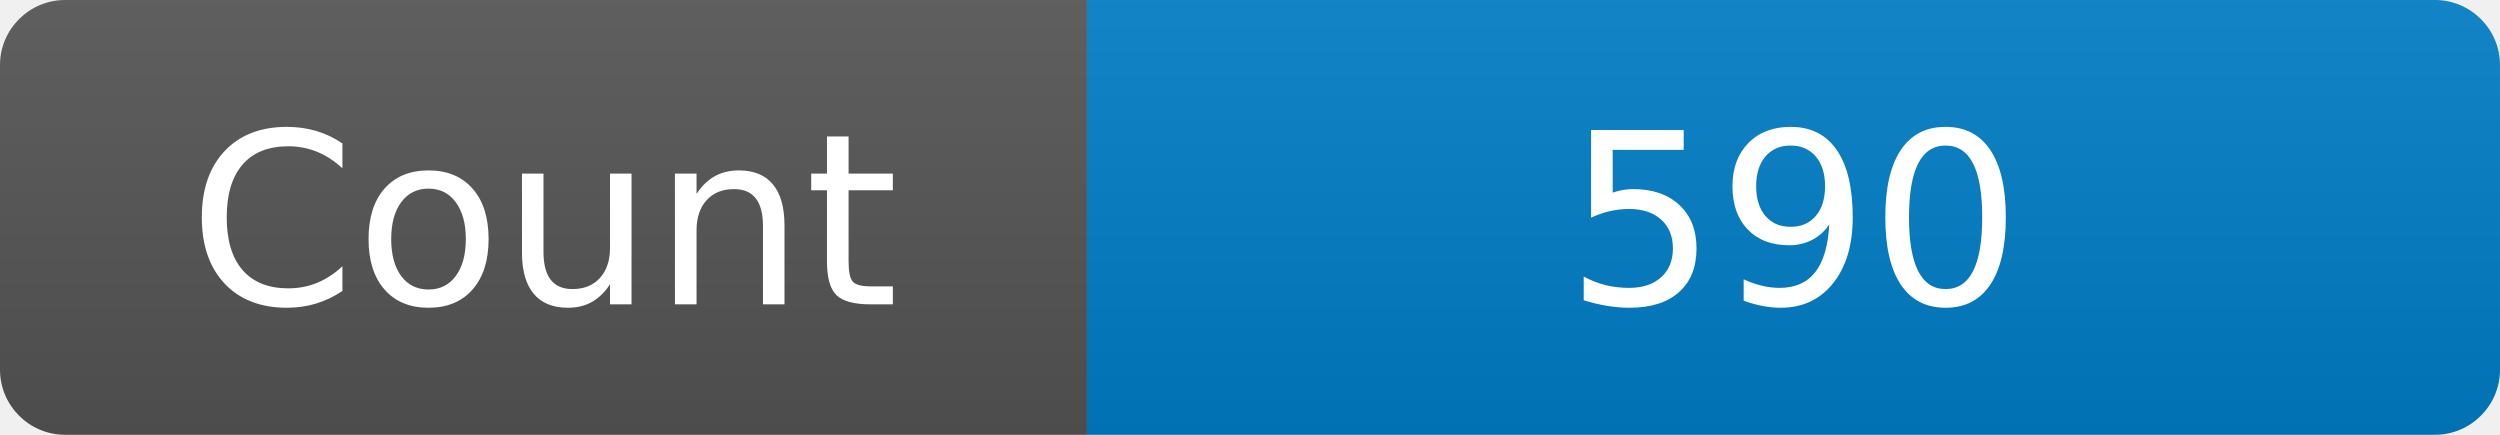
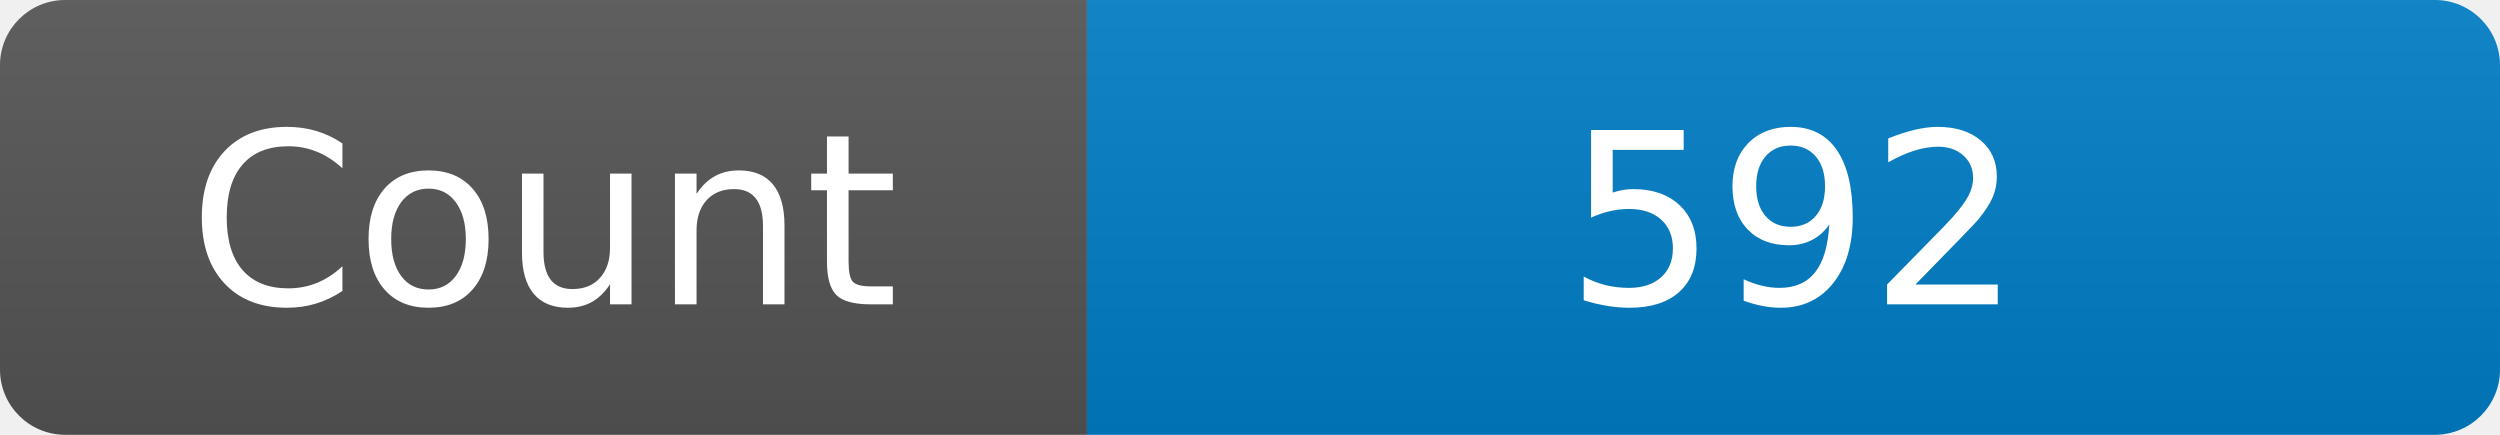
<svg xmlns="http://www.w3.org/2000/svg" width="115" height="20" role="img" aria-label="Maintained?: yes">
  <linearGradient id="s" x2="0" y2="100%">
    <stop offset="0" stop-color="#bbb" stop-opacity=".1" />
    <stop offset="1" stop-opacity=".1" />
  </linearGradient>
  <clipPath id="r">
    <rect width="115" height="20" rx="3" fill="#fff" />
  </clipPath>
  <g clip-path="url(#r)">
    <rect width="50" height="20" fill="#555" />
    <rect x="50" width="160" height="20" fill="#007ec6" />
    <rect width="115" height="20" fill="url(#s)" />
  </g>
  <g fill="#fff" text-anchor="middle" font-family="Verdana,Geneva,DejaVu Sans,sans-serif" font-size="110">
    <text x="250" y="140" transform="scale(.1)" fill="#fff">Count</text>
-     <text x="825" y="140" transform="scale(.1)" fill="#fff">590</text>
+     <text x="825" y="140" transform="scale(.1)" fill="#fff">592</text>
  </g>
</svg>
